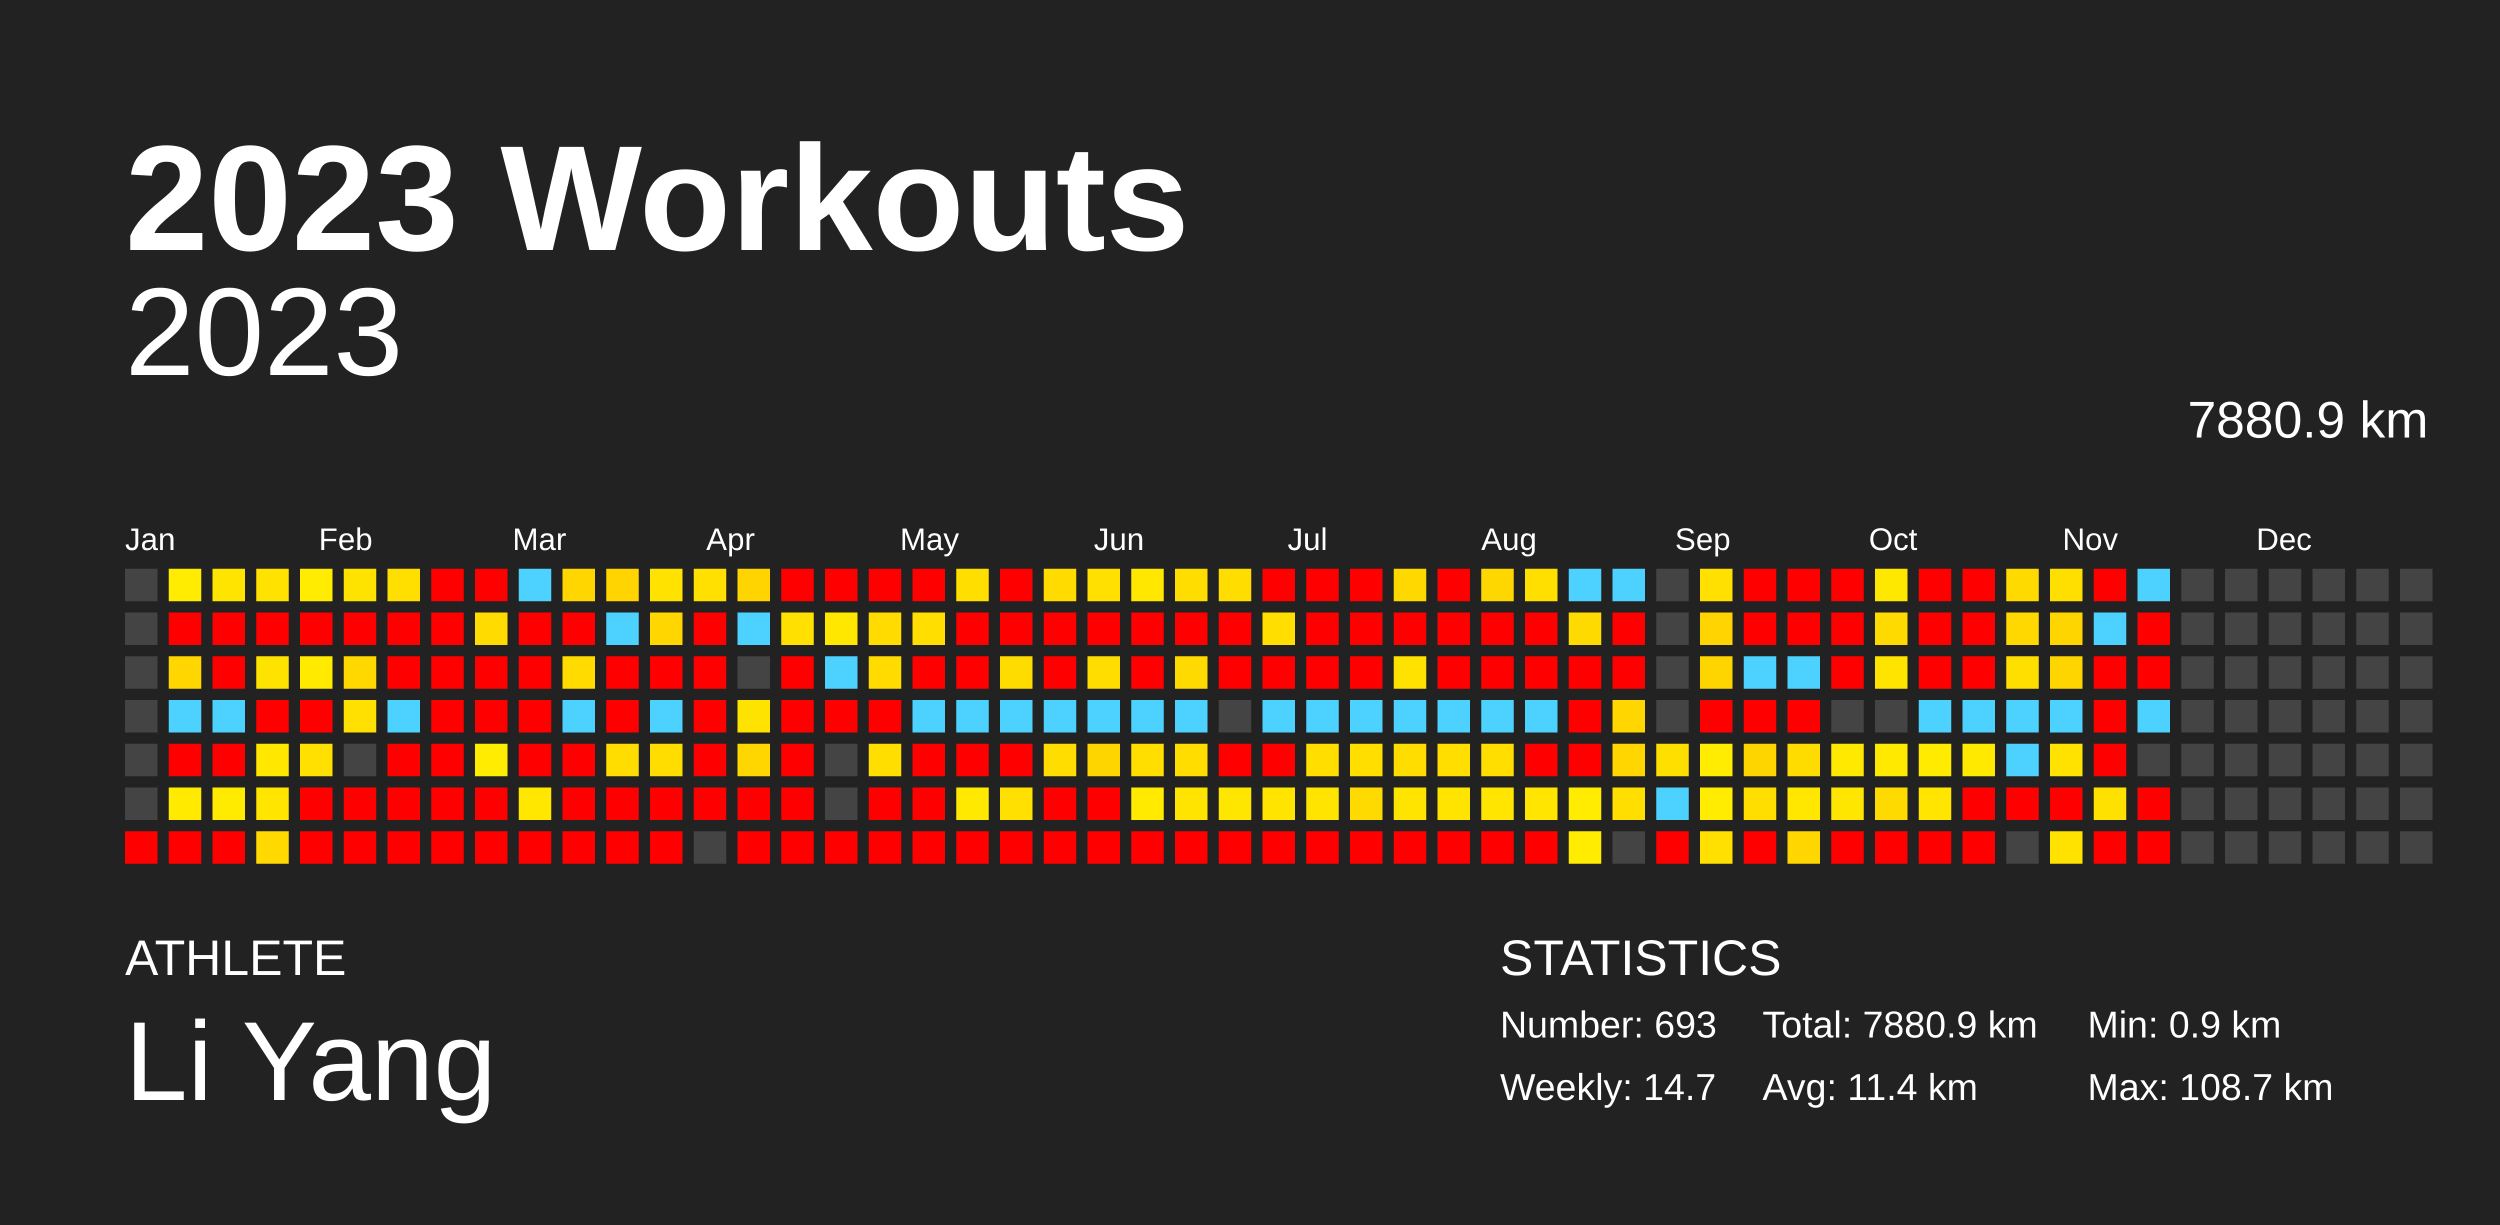
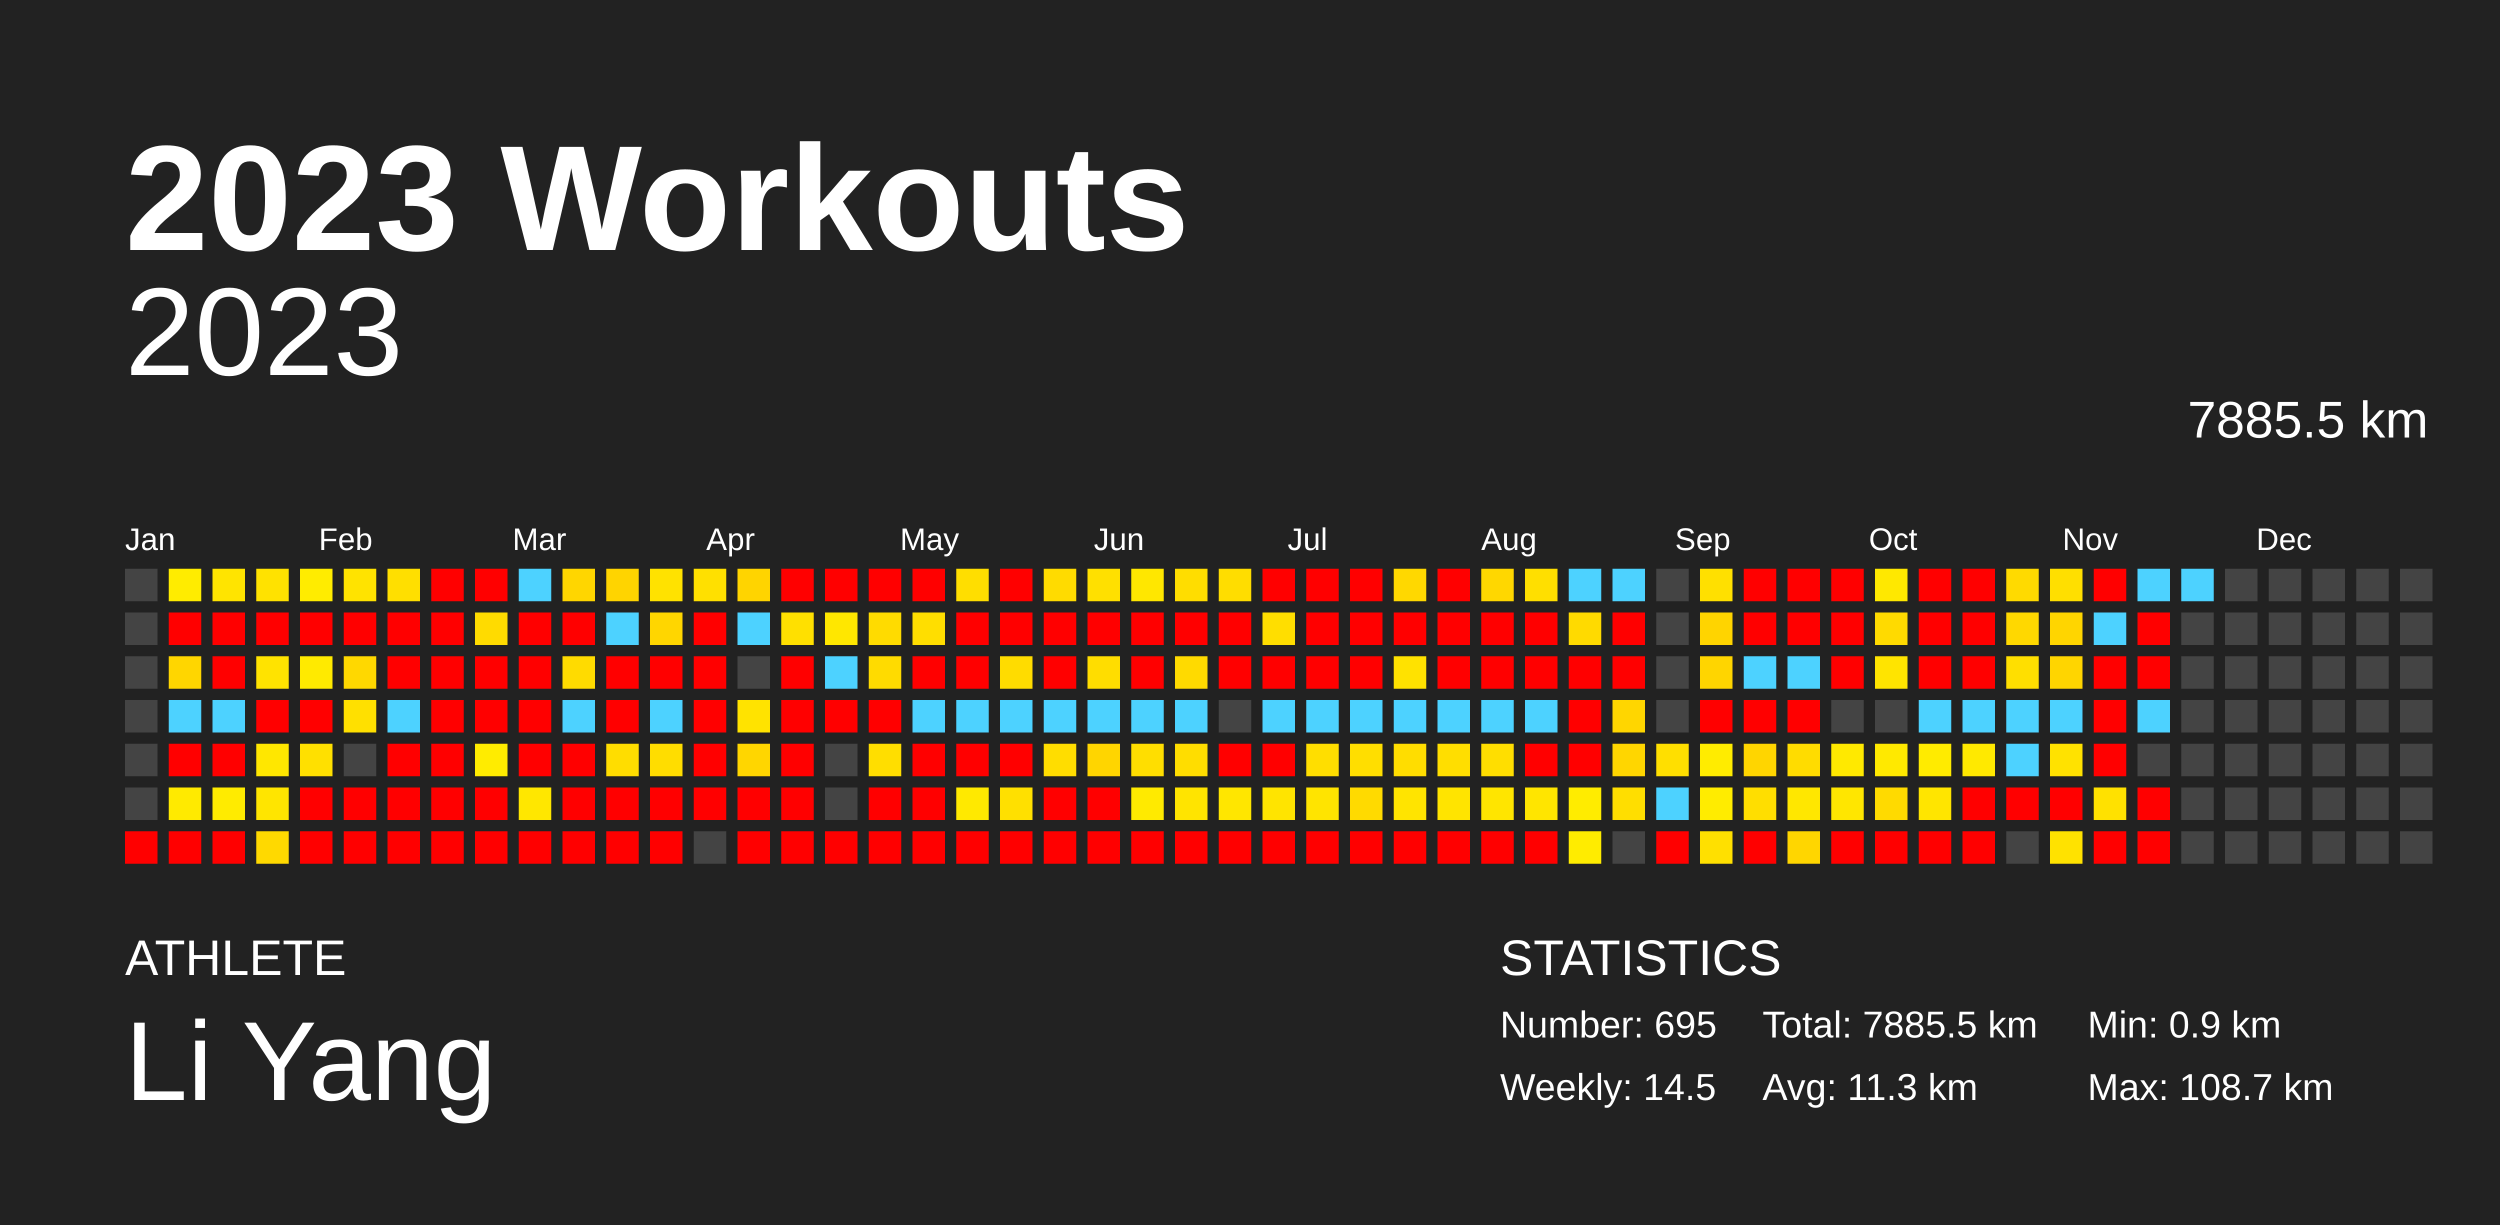
<svg xmlns="http://www.w3.org/2000/svg" baseProfile="full" height="98mm" version="1.1" viewBox="0,0,200,98" width="200mm">
  <defs />
  <rect fill="#222222" height="98" width="200" x="0" y="0" />
  <text fill="#FFFFFF" style="font-size:12px; font-family:Arial; font-weight:bold;" x="10" y="20">2023 Workouts</text>
  <text fill="#FFFFFF" style="font-size:4px; font-family:Arial" x="10" y="78">ATHLETE</text>
  <text fill="#FFFFFF" style="font-size:9px; font-family:Arial" x="10" y="88">Li Yang</text>
  <text fill="#FFFFFF" style="font-size:4px; font-family:Arial" x="120" y="78">STATISTICS</text>
-   <text fill="#FFFFFF" style="font-size:3px; font-family:Arial" x="120" y="83">Number: 693</text>
-   <text fill="#FFFFFF" style="font-size:3px; font-family:Arial" x="120" y="88">Weekly: 14.7</text>
-   <text fill="#FFFFFF" style="font-size:3px; font-family:Arial" x="141" y="83">Total: 7880.9 km</text>
-   <text fill="#FFFFFF" style="font-size:3px; font-family:Arial" x="141" y="88">Avg: 11.4 km</text>
+   <text fill="#FFFFFF" style="font-size:3px; font-family:Arial" x="120" y="83">Number: 695</text>
+   <text fill="#FFFFFF" style="font-size:3px; font-family:Arial" x="120" y="88">Weekly: 14.5</text>
+   <text fill="#FFFFFF" style="font-size:3px; font-family:Arial" x="141" y="83">Total: 7885.5 km</text>
+   <text fill="#FFFFFF" style="font-size:3px; font-family:Arial" x="141" y="88">Avg: 11.3 km</text>
  <text fill="#FFFFFF" style="font-size:3px; font-family:Arial" x="167" y="83">Min: 0.9 km</text>
  <text fill="#FFFFFF" style="font-size:3px; font-family:Arial" x="167" y="88">Max: 108.7 km</text>
  <text alignment-baseline="hanging" fill="#FFFFFF" style="font-size:10.0px; font-family:Arial;" x="10" y="30">2023</text>
-   <text alignment-baseline="hanging" fill="#FFFFFF" style="font-size:4.125px; font-family:Arial;" x="175" y="35">7880.9 km</text>
+   <text alignment-baseline="hanging" fill="#FFFFFF" style="font-size:4.125px; font-family:Arial;" x="175" y="35">7885.5 km</text>
  <text fill="#FFFFFF" style="font-size:2.5px; font-family:Arial" x="10.0" y="44">Jan</text>
  <text fill="#FFFFFF" style="font-size:2.5px; font-family:Arial" x="25.5" y="44">Feb</text>
  <text fill="#FFFFFF" style="font-size:2.5px; font-family:Arial" x="41.0" y="44">Mar</text>
  <text fill="#FFFFFF" style="font-size:2.5px; font-family:Arial" x="56.5" y="44">Apr</text>
  <text fill="#FFFFFF" style="font-size:2.5px; font-family:Arial" x="72.0" y="44">May</text>
  <text fill="#FFFFFF" style="font-size:2.5px; font-family:Arial" x="87.5" y="44">Jun</text>
  <text fill="#FFFFFF" style="font-size:2.5px; font-family:Arial" x="103.0" y="44">Jul</text>
  <text fill="#FFFFFF" style="font-size:2.5px; font-family:Arial" x="118.5" y="44">Aug</text>
  <text fill="#FFFFFF" style="font-size:2.5px; font-family:Arial" x="134.0" y="44">Sep</text>
  <text fill="#FFFFFF" style="font-size:2.5px; font-family:Arial" x="149.5" y="44">Oct</text>
  <text fill="#FFFFFF" style="font-size:2.5px; font-family:Arial" x="165.0" y="44">Nov</text>
  <text fill="#FFFFFF" style="font-size:2.5px; font-family:Arial" x="180.5" y="44">Dec</text>
  <rect fill="#444444" height="2.6" width="2.6" x="10.0" y="45.5" />
  <rect fill="#444444" height="2.6" width="2.6" x="10.0" y="49.0" />
  <rect fill="#444444" height="2.6" width="2.6" x="10.0" y="52.5" />
  <rect fill="#444444" height="2.6" width="2.6" x="10.0" y="56.0" />
  <rect fill="#444444" height="2.6" width="2.6" x="10.0" y="59.5" />
  <rect fill="#444444" height="2.6" width="2.6" x="10.0" y="63.0" />
  <rect fill="red" height="2.6" width="2.6" x="10.0" y="66.5" />
  <rect fill="#ffec00" height="2.6" width="2.6" x="13.5" y="45.5" />
  <rect fill="red" height="2.6" width="2.6" x="13.5" y="49.0" />
  <rect fill="#ffd600" height="2.6" width="2.6" x="13.5" y="52.5" />
  <rect fill="#4dd2ff" height="2.6" width="2.6" x="13.5" y="56.0" />
  <rect fill="red" height="2.6" width="2.6" x="13.5" y="59.5" />
  <rect fill="#ffea00" height="2.6" width="2.6" x="13.5" y="63.0" />
  <rect fill="red" height="2.6" width="2.6" x="13.5" y="66.5" />
  <rect fill="#ffe400" height="2.6" width="2.6" x="17.0" y="45.5" />
  <rect fill="red" height="2.6" width="2.6" x="17.0" y="49.0" />
  <rect fill="red" height="2.6" width="2.6" x="17.0" y="52.5" />
  <rect fill="#4dd2ff" height="2.6" width="2.6" x="17.0" y="56.0" />
  <rect fill="red" height="2.6" width="2.6" x="17.0" y="59.5" />
  <rect fill="#ffeb00" height="2.6" width="2.6" x="17.0" y="63.0" />
  <rect fill="red" height="2.6" width="2.6" x="17.0" y="66.5" />
  <rect fill="#ffe200" height="2.6" width="2.6" x="20.5" y="45.5" />
  <rect fill="red" height="2.6" width="2.6" x="20.5" y="49.0" />
  <rect fill="#ffe300" height="2.6" width="2.6" x="20.5" y="52.5" />
  <rect fill="red" height="2.6" width="2.6" x="20.5" y="56.0" />
  <rect fill="#ffe700" height="2.6" width="2.6" x="20.5" y="59.5" />
  <rect fill="#ffe500" height="2.6" width="2.6" x="20.5" y="63.0" />
  <rect fill="#ffd900" height="2.6" width="2.6" x="20.5" y="66.5" />
  <rect fill="#ffec00" height="2.6" width="2.6" x="24.0" y="45.5" />
  <rect fill="red" height="2.6" width="2.6" x="24.0" y="49.0" />
  <rect fill="#ffea00" height="2.6" width="2.6" x="24.0" y="52.5" />
  <rect fill="red" height="2.6" width="2.6" x="24.0" y="56.0" />
  <rect fill="#ffe000" height="2.6" width="2.6" x="24.0" y="59.5" />
  <rect fill="red" height="2.6" width="2.6" x="24.0" y="63.0" />
  <rect fill="red" height="2.6" width="2.6" x="24.0" y="66.5" />
  <rect fill="#ffe300" height="2.6" width="2.6" x="27.5" y="45.5" />
  <rect fill="red" height="2.6" width="2.6" x="27.5" y="49.0" />
  <rect fill="#ffd800" height="2.6" width="2.6" x="27.5" y="52.5" />
  <rect fill="#ffe000" height="2.6" width="2.6" x="27.5" y="56.0" />
  <rect fill="#444444" height="2.6" width="2.6" x="27.5" y="59.5" />
  <rect fill="red" height="2.6" width="2.6" x="27.5" y="63.0" />
  <rect fill="red" height="2.6" width="2.6" x="27.5" y="66.5" />
  <rect fill="#ffdf00" height="2.6" width="2.6" x="31.0" y="45.5" />
  <rect fill="red" height="2.6" width="2.6" x="31.0" y="49.0" />
  <rect fill="red" height="2.6" width="2.6" x="31.0" y="52.5" />
  <rect fill="#4dd2ff" height="2.6" width="2.6" x="31.0" y="56.0" />
  <rect fill="red" height="2.6" width="2.6" x="31.0" y="59.5" />
  <rect fill="red" height="2.6" width="2.6" x="31.0" y="63.0" />
  <rect fill="red" height="2.6" width="2.6" x="31.0" y="66.5" />
  <rect fill="red" height="2.6" width="2.6" x="34.5" y="45.5" />
  <rect fill="red" height="2.6" width="2.6" x="34.5" y="49.0" />
  <rect fill="red" height="2.6" width="2.6" x="34.5" y="52.5" />
  <rect fill="red" height="2.6" width="2.6" x="34.5" y="56.0" />
  <rect fill="red" height="2.6" width="2.6" x="34.5" y="59.5" />
  <rect fill="red" height="2.6" width="2.6" x="34.5" y="63.0" />
  <rect fill="red" height="2.6" width="2.6" x="34.5" y="66.5" />
  <rect fill="red" height="2.6" width="2.6" x="38.0" y="45.5" />
  <rect fill="#ffdb00" height="2.6" width="2.6" x="38.0" y="49.0" />
  <rect fill="red" height="2.6" width="2.6" x="38.0" y="52.5" />
  <rect fill="red" height="2.6" width="2.6" x="38.0" y="56.0" />
  <rect fill="#ffec00" height="2.6" width="2.6" x="38.0" y="59.5" />
  <rect fill="red" height="2.6" width="2.6" x="38.0" y="63.0" />
  <rect fill="red" height="2.6" width="2.6" x="38.0" y="66.5" />
  <rect fill="#4dd2ff" height="2.6" width="2.6" x="41.5" y="45.5" />
  <rect fill="red" height="2.6" width="2.6" x="41.5" y="49.0" />
  <rect fill="red" height="2.6" width="2.6" x="41.5" y="52.5" />
  <rect fill="red" height="2.6" width="2.6" x="41.5" y="56.0" />
  <rect fill="red" height="2.6" width="2.6" x="41.5" y="59.5" />
  <rect fill="#ffe700" height="2.6" width="2.6" x="41.5" y="63.0" />
  <rect fill="red" height="2.6" width="2.6" x="41.5" y="66.5" />
  <rect fill="#ffd600" height="2.6" width="2.6" x="45.0" y="45.5" />
  <rect fill="red" height="2.6" width="2.6" x="45.0" y="49.0" />
  <rect fill="#ffdb00" height="2.6" width="2.6" x="45.0" y="52.5" />
  <rect fill="#4dd2ff" height="2.6" width="2.6" x="45.0" y="56.0" />
  <rect fill="red" height="2.6" width="2.6" x="45.0" y="59.5" />
  <rect fill="red" height="2.6" width="2.6" x="45.0" y="63.0" />
  <rect fill="red" height="2.6" width="2.6" x="45.0" y="66.5" />
  <rect fill="#ffd400" height="2.6" width="2.6" x="48.5" y="45.5" />
  <rect fill="#4dd2ff" height="2.6" width="2.6" x="48.5" y="49.0" />
  <rect fill="red" height="2.6" width="2.6" x="48.5" y="52.5" />
  <rect fill="red" height="2.6" width="2.6" x="48.5" y="56.0" />
  <rect fill="#ffdd00" height="2.6" width="2.6" x="48.5" y="59.5" />
  <rect fill="red" height="2.6" width="2.6" x="48.5" y="63.0" />
  <rect fill="red" height="2.6" width="2.6" x="48.5" y="66.5" />
  <rect fill="#ffe200" height="2.6" width="2.6" x="52.0" y="45.5" />
  <rect fill="#ffd600" height="2.6" width="2.6" x="52.0" y="49.0" />
  <rect fill="red" height="2.6" width="2.6" x="52.0" y="52.5" />
  <rect fill="#4dd2ff" height="2.6" width="2.6" x="52.0" y="56.0" />
  <rect fill="#ffdd00" height="2.6" width="2.6" x="52.0" y="59.5" />
  <rect fill="red" height="2.6" width="2.6" x="52.0" y="63.0" />
  <rect fill="red" height="2.6" width="2.6" x="52.0" y="66.5" />
  <rect fill="#ffe000" height="2.6" width="2.6" x="55.5" y="45.5" />
  <rect fill="red" height="2.6" width="2.6" x="55.5" y="49.0" />
  <rect fill="red" height="2.6" width="2.6" x="55.5" y="52.5" />
  <rect fill="red" height="2.6" width="2.6" x="55.5" y="56.0" />
  <rect fill="red" height="2.6" width="2.6" x="55.5" y="59.5" />
  <rect fill="red" height="2.6" width="2.6" x="55.5" y="63.0" />
  <rect fill="#444444" height="2.6" width="2.6" x="55.5" y="66.5" />
  <rect fill="#ffd400" height="2.6" width="2.6" x="59.0" y="45.5" />
  <rect fill="#4dd2ff" height="2.6" width="2.6" x="59.0" y="49.0" />
  <rect fill="#444444" height="2.6" width="2.6" x="59.0" y="52.5" />
  <rect fill="#ffe300" height="2.6" width="2.6" x="59.0" y="56.0" />
  <rect fill="#ffd600" height="2.6" width="2.6" x="59.0" y="59.5" />
  <rect fill="red" height="2.6" width="2.6" x="59.0" y="63.0" />
  <rect fill="red" height="2.6" width="2.6" x="59.0" y="66.5" />
  <rect fill="red" height="2.6" width="2.6" x="62.5" y="45.5" />
  <rect fill="#ffe000" height="2.6" width="2.6" x="62.5" y="49.0" />
  <rect fill="red" height="2.6" width="2.6" x="62.5" y="52.5" />
  <rect fill="red" height="2.6" width="2.6" x="62.5" y="56.0" />
  <rect fill="red" height="2.6" width="2.6" x="62.5" y="59.5" />
  <rect fill="red" height="2.6" width="2.6" x="62.5" y="63.0" />
  <rect fill="red" height="2.6" width="2.6" x="62.5" y="66.5" />
  <rect fill="red" height="2.6" width="2.6" x="66.0" y="45.5" />
  <rect fill="#ffe700" height="2.6" width="2.6" x="66.0" y="49.0" />
  <rect fill="#4dd2ff" height="2.6" width="2.6" x="66.0" y="52.5" />
  <rect fill="red" height="2.6" width="2.6" x="66.0" y="56.0" />
  <rect fill="#444444" height="2.6" width="2.6" x="66.0" y="59.5" />
  <rect fill="#444444" height="2.6" width="2.6" x="66.0" y="63.0" />
  <rect fill="red" height="2.6" width="2.6" x="66.0" y="66.5" />
  <rect fill="red" height="2.6" width="2.6" x="69.5" y="45.5" />
  <rect fill="#ffdb00" height="2.6" width="2.6" x="69.5" y="49.0" />
  <rect fill="#ffdb00" height="2.6" width="2.6" x="69.5" y="52.5" />
  <rect fill="red" height="2.6" width="2.6" x="69.5" y="56.0" />
  <rect fill="#ffde00" height="2.6" width="2.6" x="69.5" y="59.5" />
  <rect fill="red" height="2.6" width="2.6" x="69.5" y="63.0" />
  <rect fill="red" height="2.6" width="2.6" x="69.5" y="66.5" />
  <rect fill="red" height="2.6" width="2.6" x="73.0" y="45.5" />
  <rect fill="#ffde00" height="2.6" width="2.6" x="73.0" y="49.0" />
  <rect fill="red" height="2.6" width="2.6" x="73.0" y="52.5" />
  <rect fill="#4dd2ff" height="2.6" width="2.6" x="73.0" y="56.0" />
  <rect fill="red" height="2.6" width="2.6" x="73.0" y="59.5" />
  <rect fill="red" height="2.6" width="2.6" x="73.0" y="63.0" />
  <rect fill="red" height="2.6" width="2.6" x="73.0" y="66.5" />
  <rect fill="#ffde00" height="2.6" width="2.6" x="76.5" y="45.5" />
  <rect fill="red" height="2.6" width="2.6" x="76.5" y="49.0" />
  <rect fill="red" height="2.6" width="2.6" x="76.5" y="52.5" />
  <rect fill="#4dd2ff" height="2.6" width="2.6" x="76.5" y="56.0" />
  <rect fill="red" height="2.6" width="2.6" x="76.5" y="59.5" />
  <rect fill="#ffe900" height="2.6" width="2.6" x="76.5" y="63.0" />
  <rect fill="red" height="2.6" width="2.6" x="76.5" y="66.5" />
  <rect fill="red" height="2.6" width="2.6" x="80.0" y="45.5" />
  <rect fill="red" height="2.6" width="2.6" x="80.0" y="49.0" />
  <rect fill="#ffdc00" height="2.6" width="2.6" x="80.0" y="52.5" />
  <rect fill="#4dd2ff" height="2.6" width="2.6" x="80.0" y="56.0" />
  <rect fill="red" height="2.6" width="2.6" x="80.0" y="59.5" />
  <rect fill="#ffe000" height="2.6" width="2.6" x="80.0" y="63.0" />
  <rect fill="red" height="2.6" width="2.6" x="80.0" y="66.5" />
  <rect fill="#ffdb00" height="2.6" width="2.6" x="83.5" y="45.5" />
  <rect fill="red" height="2.6" width="2.6" x="83.5" y="49.0" />
  <rect fill="red" height="2.6" width="2.6" x="83.5" y="52.5" />
  <rect fill="#4dd2ff" height="2.6" width="2.6" x="83.5" y="56.0" />
  <rect fill="#ffdd00" height="2.6" width="2.6" x="83.5" y="59.5" />
  <rect fill="red" height="2.6" width="2.6" x="83.5" y="63.0" />
  <rect fill="red" height="2.6" width="2.6" x="83.5" y="66.5" />
  <rect fill="#ffe000" height="2.6" width="2.6" x="87.0" y="45.5" />
  <rect fill="red" height="2.6" width="2.6" x="87.0" y="49.0" />
  <rect fill="#ffdd00" height="2.6" width="2.6" x="87.0" y="52.5" />
  <rect fill="#4dd2ff" height="2.6" width="2.6" x="87.0" y="56.0" />
  <rect fill="#ffd500" height="2.6" width="2.6" x="87.0" y="59.5" />
  <rect fill="red" height="2.6" width="2.6" x="87.0" y="63.0" />
  <rect fill="red" height="2.6" width="2.6" x="87.0" y="66.5" />
  <rect fill="#ffe700" height="2.6" width="2.6" x="90.5" y="45.5" />
  <rect fill="red" height="2.6" width="2.6" x="90.5" y="49.0" />
  <rect fill="red" height="2.6" width="2.6" x="90.5" y="52.5" />
  <rect fill="#4dd2ff" height="2.6" width="2.6" x="90.5" y="56.0" />
  <rect fill="#ffde00" height="2.6" width="2.6" x="90.5" y="59.5" />
  <rect fill="#ffea00" height="2.6" width="2.6" x="90.5" y="63.0" />
  <rect fill="red" height="2.6" width="2.6" x="90.5" y="66.5" />
  <rect fill="#ffdd00" height="2.6" width="2.6" x="94.0" y="45.5" />
  <rect fill="red" height="2.6" width="2.6" x="94.0" y="49.0" />
  <rect fill="#ffda00" height="2.6" width="2.6" x="94.0" y="52.5" />
  <rect fill="#4dd2ff" height="2.6" width="2.6" x="94.0" y="56.0" />
  <rect fill="#ffdd00" height="2.6" width="2.6" x="94.0" y="59.5" />
  <rect fill="#ffe400" height="2.6" width="2.6" x="94.0" y="63.0" />
  <rect fill="red" height="2.6" width="2.6" x="94.0" y="66.5" />
  <rect fill="#ffdd00" height="2.6" width="2.6" x="97.5" y="45.5" />
  <rect fill="red" height="2.6" width="2.6" x="97.5" y="49.0" />
  <rect fill="red" height="2.6" width="2.6" x="97.5" y="52.5" />
  <rect fill="#444444" height="2.6" width="2.6" x="97.5" y="56.0" />
  <rect fill="red" height="2.6" width="2.6" x="97.5" y="59.5" />
  <rect fill="#ffe600" height="2.6" width="2.6" x="97.5" y="63.0" />
  <rect fill="red" height="2.6" width="2.6" x="97.5" y="66.5" />
  <rect fill="red" height="2.6" width="2.6" x="101.0" y="45.5" />
  <rect fill="#ffde00" height="2.6" width="2.6" x="101.0" y="49.0" />
  <rect fill="red" height="2.6" width="2.6" x="101.0" y="52.5" />
  <rect fill="#4dd2ff" height="2.6" width="2.6" x="101.0" y="56.0" />
  <rect fill="red" height="2.6" width="2.6" x="101.0" y="59.5" />
  <rect fill="#ffe400" height="2.6" width="2.6" x="101.0" y="63.0" />
  <rect fill="red" height="2.6" width="2.6" x="101.0" y="66.5" />
  <rect fill="red" height="2.6" width="2.6" x="104.5" y="45.5" />
  <rect fill="red" height="2.6" width="2.6" x="104.5" y="49.0" />
  <rect fill="red" height="2.6" width="2.6" x="104.5" y="52.5" />
  <rect fill="#4dd2ff" height="2.6" width="2.6" x="104.5" y="56.0" />
  <rect fill="#ffde00" height="2.6" width="2.6" x="104.5" y="59.5" />
  <rect fill="#ffe400" height="2.6" width="2.6" x="104.5" y="63.0" />
  <rect fill="red" height="2.6" width="2.6" x="104.5" y="66.5" />
  <rect fill="red" height="2.6" width="2.6" x="108.0" y="45.5" />
  <rect fill="red" height="2.6" width="2.6" x="108.0" y="49.0" />
  <rect fill="red" height="2.6" width="2.6" x="108.0" y="52.5" />
  <rect fill="#4dd2ff" height="2.6" width="2.6" x="108.0" y="56.0" />
  <rect fill="#ffde00" height="2.6" width="2.6" x="108.0" y="59.5" />
  <rect fill="#ffda00" height="2.6" width="2.6" x="108.0" y="63.0" />
  <rect fill="red" height="2.6" width="2.6" x="108.0" y="66.5" />
  <rect fill="#ffd800" height="2.6" width="2.6" x="111.5" y="45.5" />
  <rect fill="red" height="2.6" width="2.6" x="111.5" y="49.0" />
  <rect fill="#ffe200" height="2.6" width="2.6" x="111.5" y="52.5" />
  <rect fill="#4dd2ff" height="2.6" width="2.6" x="111.5" y="56.0" />
  <rect fill="#ffdd00" height="2.6" width="2.6" x="111.5" y="59.5" />
  <rect fill="#ffe400" height="2.6" width="2.6" x="111.5" y="63.0" />
  <rect fill="red" height="2.6" width="2.6" x="111.5" y="66.5" />
  <rect fill="red" height="2.6" width="2.6" x="115.0" y="45.5" />
  <rect fill="red" height="2.6" width="2.6" x="115.0" y="49.0" />
  <rect fill="red" height="2.6" width="2.6" x="115.0" y="52.5" />
  <rect fill="#4dd2ff" height="2.6" width="2.6" x="115.0" y="56.0" />
  <rect fill="#ffde00" height="2.6" width="2.6" x="115.0" y="59.5" />
  <rect fill="#ffe400" height="2.6" width="2.6" x="115.0" y="63.0" />
  <rect fill="red" height="2.6" width="2.6" x="115.0" y="66.5" />
  <rect fill="#ffd700" height="2.6" width="2.6" x="118.5" y="45.5" />
  <rect fill="red" height="2.6" width="2.6" x="118.5" y="49.0" />
  <rect fill="red" height="2.6" width="2.6" x="118.5" y="52.5" />
  <rect fill="#4dd2ff" height="2.6" width="2.6" x="118.5" y="56.0" />
  <rect fill="#ffde00" height="2.6" width="2.6" x="118.5" y="59.5" />
  <rect fill="#ffe500" height="2.6" width="2.6" x="118.5" y="63.0" />
  <rect fill="red" height="2.6" width="2.6" x="118.5" y="66.5" />
  <rect fill="#ffdf00" height="2.6" width="2.6" x="122.0" y="45.5" />
  <rect fill="red" height="2.6" width="2.6" x="122.0" y="49.0" />
  <rect fill="red" height="2.6" width="2.6" x="122.0" y="52.5" />
  <rect fill="#4dd2ff" height="2.6" width="2.6" x="122.0" y="56.0" />
  <rect fill="red" height="2.6" width="2.6" x="122.0" y="59.5" />
  <rect fill="#ffe500" height="2.6" width="2.6" x="122.0" y="63.0" />
  <rect fill="red" height="2.6" width="2.6" x="122.0" y="66.5" />
  <rect fill="#4dd2ff" height="2.6" width="2.6" x="125.5" y="45.5" />
  <rect fill="#ffda00" height="2.6" width="2.6" x="125.5" y="49.0" />
  <rect fill="red" height="2.6" width="2.6" x="125.5" y="52.5" />
  <rect fill="red" height="2.6" width="2.6" x="125.5" y="56.0" />
  <rect fill="red" height="2.6" width="2.6" x="125.5" y="59.5" />
  <rect fill="#ffec00" height="2.6" width="2.6" x="125.5" y="63.0" />
  <rect fill="#ffec00" height="2.6" width="2.6" x="125.5" y="66.5" />
  <rect fill="#4dd2ff" height="2.6" width="2.6" x="129.0" y="45.5" />
  <rect fill="red" height="2.6" width="2.6" x="129.0" y="49.0" />
  <rect fill="red" height="2.6" width="2.6" x="129.0" y="52.5" />
  <rect fill="#ffd600" height="2.6" width="2.6" x="129.0" y="56.0" />
  <rect fill="#ffd600" height="2.6" width="2.6" x="129.0" y="59.5" />
  <rect fill="#ffde00" height="2.6" width="2.6" x="129.0" y="63.0" />
  <rect fill="#444444" height="2.6" width="2.6" x="129.0" y="66.5" />
  <rect fill="#444444" height="2.6" width="2.6" x="132.5" y="45.5" />
  <rect fill="#444444" height="2.6" width="2.6" x="132.5" y="49.0" />
  <rect fill="#444444" height="2.6" width="2.6" x="132.5" y="52.5" />
  <rect fill="#444444" height="2.6" width="2.6" x="132.5" y="56.0" />
  <rect fill="#ffdf00" height="2.6" width="2.6" x="132.5" y="59.5" />
  <rect fill="#4dd2ff" height="2.6" width="2.6" x="132.5" y="63.0" />
  <rect fill="red" height="2.6" width="2.6" x="132.5" y="66.5" />
  <rect fill="#ffe000" height="2.6" width="2.6" x="136.0" y="45.5" />
  <rect fill="#ffd400" height="2.6" width="2.6" x="136.0" y="49.0" />
  <rect fill="#ffd500" height="2.6" width="2.6" x="136.0" y="52.5" />
  <rect fill="red" height="2.6" width="2.6" x="136.0" y="56.0" />
  <rect fill="#ffec00" height="2.6" width="2.6" x="136.0" y="59.5" />
  <rect fill="#ffec00" height="2.6" width="2.6" x="136.0" y="63.0" />
  <rect fill="#ffe000" height="2.6" width="2.6" x="136.0" y="66.5" />
  <rect fill="red" height="2.6" width="2.6" x="139.5" y="45.5" />
  <rect fill="red" height="2.6" width="2.6" x="139.5" y="49.0" />
  <rect fill="#4dd2ff" height="2.6" width="2.6" x="139.5" y="52.5" />
  <rect fill="red" height="2.6" width="2.6" x="139.5" y="56.0" />
  <rect fill="#ffd500" height="2.6" width="2.6" x="139.5" y="59.5" />
  <rect fill="#ffde00" height="2.6" width="2.6" x="139.5" y="63.0" />
  <rect fill="red" height="2.6" width="2.6" x="139.5" y="66.5" />
  <rect fill="red" height="2.6" width="2.6" x="143.0" y="45.5" />
  <rect fill="red" height="2.6" width="2.6" x="143.0" y="49.0" />
  <rect fill="#4dd2ff" height="2.6" width="2.6" x="143.0" y="52.5" />
  <rect fill="red" height="2.6" width="2.6" x="143.0" y="56.0" />
  <rect fill="#ffdc00" height="2.6" width="2.6" x="143.0" y="59.5" />
  <rect fill="#ffe700" height="2.6" width="2.6" x="143.0" y="63.0" />
  <rect fill="#ffd600" height="2.6" width="2.6" x="143.0" y="66.5" />
  <rect fill="red" height="2.6" width="2.6" x="146.5" y="45.5" />
  <rect fill="red" height="2.6" width="2.6" x="146.5" y="49.0" />
  <rect fill="red" height="2.6" width="2.6" x="146.5" y="52.5" />
  <rect fill="#444444" height="2.6" width="2.6" x="146.5" y="56.0" />
  <rect fill="#ffe900" height="2.6" width="2.6" x="146.5" y="59.5" />
  <rect fill="#ffe600" height="2.6" width="2.6" x="146.5" y="63.0" />
  <rect fill="red" height="2.6" width="2.6" x="146.5" y="66.5" />
  <rect fill="#ffe800" height="2.6" width="2.6" x="150.0" y="45.5" />
  <rect fill="#ffda00" height="2.6" width="2.6" x="150.0" y="49.0" />
  <rect fill="#ffe400" height="2.6" width="2.6" x="150.0" y="52.5" />
  <rect fill="#444444" height="2.6" width="2.6" x="150.0" y="56.0" />
  <rect fill="#ffe900" height="2.6" width="2.6" x="150.0" y="59.5" />
  <rect fill="#ffda00" height="2.6" width="2.6" x="150.0" y="63.0" />
  <rect fill="red" height="2.6" width="2.6" x="150.0" y="66.5" />
  <rect fill="red" height="2.6" width="2.6" x="153.5" y="45.5" />
  <rect fill="red" height="2.6" width="2.6" x="153.5" y="49.0" />
  <rect fill="red" height="2.6" width="2.6" x="153.5" y="52.5" />
  <rect fill="#4dd2ff" height="2.6" width="2.6" x="153.5" y="56.0" />
  <rect fill="#ffeb00" height="2.6" width="2.6" x="153.5" y="59.5" />
  <rect fill="#ffe500" height="2.6" width="2.6" x="153.5" y="63.0" />
  <rect fill="red" height="2.6" width="2.6" x="153.5" y="66.5" />
  <rect fill="red" height="2.6" width="2.6" x="157.0" y="45.5" />
  <rect fill="red" height="2.6" width="2.6" x="157.0" y="49.0" />
  <rect fill="red" height="2.6" width="2.6" x="157.0" y="52.5" />
  <rect fill="#4dd2ff" height="2.6" width="2.6" x="157.0" y="56.0" />
  <rect fill="#ffe900" height="2.6" width="2.6" x="157.0" y="59.5" />
  <rect fill="red" height="2.6" width="2.6" x="157.0" y="63.0" />
  <rect fill="red" height="2.6" width="2.6" x="157.0" y="66.5" />
  <rect fill="#ffda00" height="2.6" width="2.6" x="160.5" y="45.5" />
  <rect fill="#ffd800" height="2.6" width="2.6" x="160.5" y="49.0" />
  <rect fill="#ffdf00" height="2.6" width="2.6" x="160.5" y="52.5" />
  <rect fill="#4dd2ff" height="2.6" width="2.6" x="160.5" y="56.0" />
  <rect fill="#4dd2ff" height="2.6" width="2.6" x="160.5" y="59.5" />
  <rect fill="red" height="2.6" width="2.6" x="160.5" y="63.0" />
  <rect fill="#444444" height="2.6" width="2.6" x="160.5" y="66.5" />
  <rect fill="#ffdf00" height="2.6" width="2.6" x="164.0" y="45.5" />
  <rect fill="#ffd500" height="2.6" width="2.6" x="164.0" y="49.0" />
  <rect fill="#ffd500" height="2.6" width="2.6" x="164.0" y="52.5" />
  <rect fill="#4dd2ff" height="2.6" width="2.6" x="164.0" y="56.0" />
  <rect fill="#ffe200" height="2.6" width="2.6" x="164.0" y="59.5" />
  <rect fill="red" height="2.6" width="2.6" x="164.0" y="63.0" />
  <rect fill="#ffe200" height="2.6" width="2.6" x="164.0" y="66.5" />
  <rect fill="red" height="2.6" width="2.6" x="167.5" y="45.5" />
  <rect fill="#4dd2ff" height="2.6" width="2.6" x="167.5" y="49.0" />
  <rect fill="red" height="2.6" width="2.6" x="167.5" y="52.5" />
  <rect fill="red" height="2.6" width="2.6" x="167.5" y="56.0" />
  <rect fill="red" height="2.6" width="2.6" x="167.5" y="59.5" />
  <rect fill="#ffe100" height="2.6" width="2.6" x="167.5" y="63.0" />
  <rect fill="red" height="2.6" width="2.6" x="167.5" y="66.5" />
  <rect fill="#4dd2ff" height="2.6" width="2.6" x="171.0" y="45.5" />
  <rect fill="red" height="2.6" width="2.6" x="171.0" y="49.0" />
  <rect fill="red" height="2.6" width="2.6" x="171.0" y="52.5" />
  <rect fill="#4dd2ff" height="2.6" width="2.6" x="171.0" y="56.0" />
  <rect fill="#444444" height="2.6" width="2.6" x="171.0" y="59.5" />
  <rect fill="red" height="2.6" width="2.6" x="171.0" y="63.0" />
  <rect fill="red" height="2.6" width="2.6" x="171.0" y="66.5" />
-   <rect fill="#444444" height="2.6" width="2.6" x="174.5" y="45.5" />
+   <rect fill="#4dd2ff" height="2.6" width="2.6" x="174.5" y="45.5" />
  <rect fill="#444444" height="2.6" width="2.6" x="174.5" y="49.0" />
  <rect fill="#444444" height="2.6" width="2.6" x="174.5" y="52.5" />
  <rect fill="#444444" height="2.6" width="2.6" x="174.5" y="56.0" />
  <rect fill="#444444" height="2.6" width="2.6" x="174.5" y="59.5" />
  <rect fill="#444444" height="2.6" width="2.6" x="174.5" y="63.0" />
  <rect fill="#444444" height="2.6" width="2.6" x="174.5" y="66.5" />
  <rect fill="#444444" height="2.6" width="2.6" x="178.0" y="45.5" />
  <rect fill="#444444" height="2.6" width="2.6" x="178.0" y="49.0" />
  <rect fill="#444444" height="2.6" width="2.6" x="178.0" y="52.5" />
  <rect fill="#444444" height="2.6" width="2.6" x="178.0" y="56.0" />
  <rect fill="#444444" height="2.6" width="2.6" x="178.0" y="59.5" />
  <rect fill="#444444" height="2.6" width="2.6" x="178.0" y="63.0" />
  <rect fill="#444444" height="2.6" width="2.6" x="178.0" y="66.5" />
  <rect fill="#444444" height="2.6" width="2.6" x="181.5" y="45.5" />
  <rect fill="#444444" height="2.6" width="2.6" x="181.5" y="49.0" />
  <rect fill="#444444" height="2.6" width="2.6" x="181.5" y="52.5" />
  <rect fill="#444444" height="2.6" width="2.6" x="181.5" y="56.0" />
  <rect fill="#444444" height="2.6" width="2.6" x="181.5" y="59.5" />
  <rect fill="#444444" height="2.6" width="2.6" x="181.5" y="63.0" />
  <rect fill="#444444" height="2.6" width="2.6" x="181.5" y="66.5" />
  <rect fill="#444444" height="2.6" width="2.6" x="185.0" y="45.5" />
  <rect fill="#444444" height="2.6" width="2.6" x="185.0" y="49.0" />
  <rect fill="#444444" height="2.6" width="2.6" x="185.0" y="52.5" />
  <rect fill="#444444" height="2.6" width="2.6" x="185.0" y="56.0" />
  <rect fill="#444444" height="2.6" width="2.6" x="185.0" y="59.5" />
  <rect fill="#444444" height="2.6" width="2.6" x="185.0" y="63.0" />
  <rect fill="#444444" height="2.6" width="2.6" x="185.0" y="66.5" />
  <rect fill="#444444" height="2.6" width="2.6" x="188.5" y="45.5" />
  <rect fill="#444444" height="2.6" width="2.6" x="188.5" y="49.0" />
  <rect fill="#444444" height="2.6" width="2.6" x="188.5" y="52.5" />
  <rect fill="#444444" height="2.6" width="2.6" x="188.5" y="56.0" />
  <rect fill="#444444" height="2.6" width="2.6" x="188.5" y="59.5" />
  <rect fill="#444444" height="2.6" width="2.6" x="188.5" y="63.0" />
  <rect fill="#444444" height="2.6" width="2.6" x="188.5" y="66.5" />
  <rect fill="#444444" height="2.6" width="2.6" x="192.0" y="45.5" />
  <rect fill="#444444" height="2.6" width="2.6" x="192.0" y="49.0" />
  <rect fill="#444444" height="2.6" width="2.6" x="192.0" y="52.5" />
  <rect fill="#444444" height="2.6" width="2.6" x="192.0" y="56.0" />
  <rect fill="#444444" height="2.6" width="2.6" x="192.0" y="59.5" />
  <rect fill="#444444" height="2.6" width="2.6" x="192.0" y="63.0" />
  <rect fill="#444444" height="2.6" width="2.6" x="192.0" y="66.5" />
</svg>
